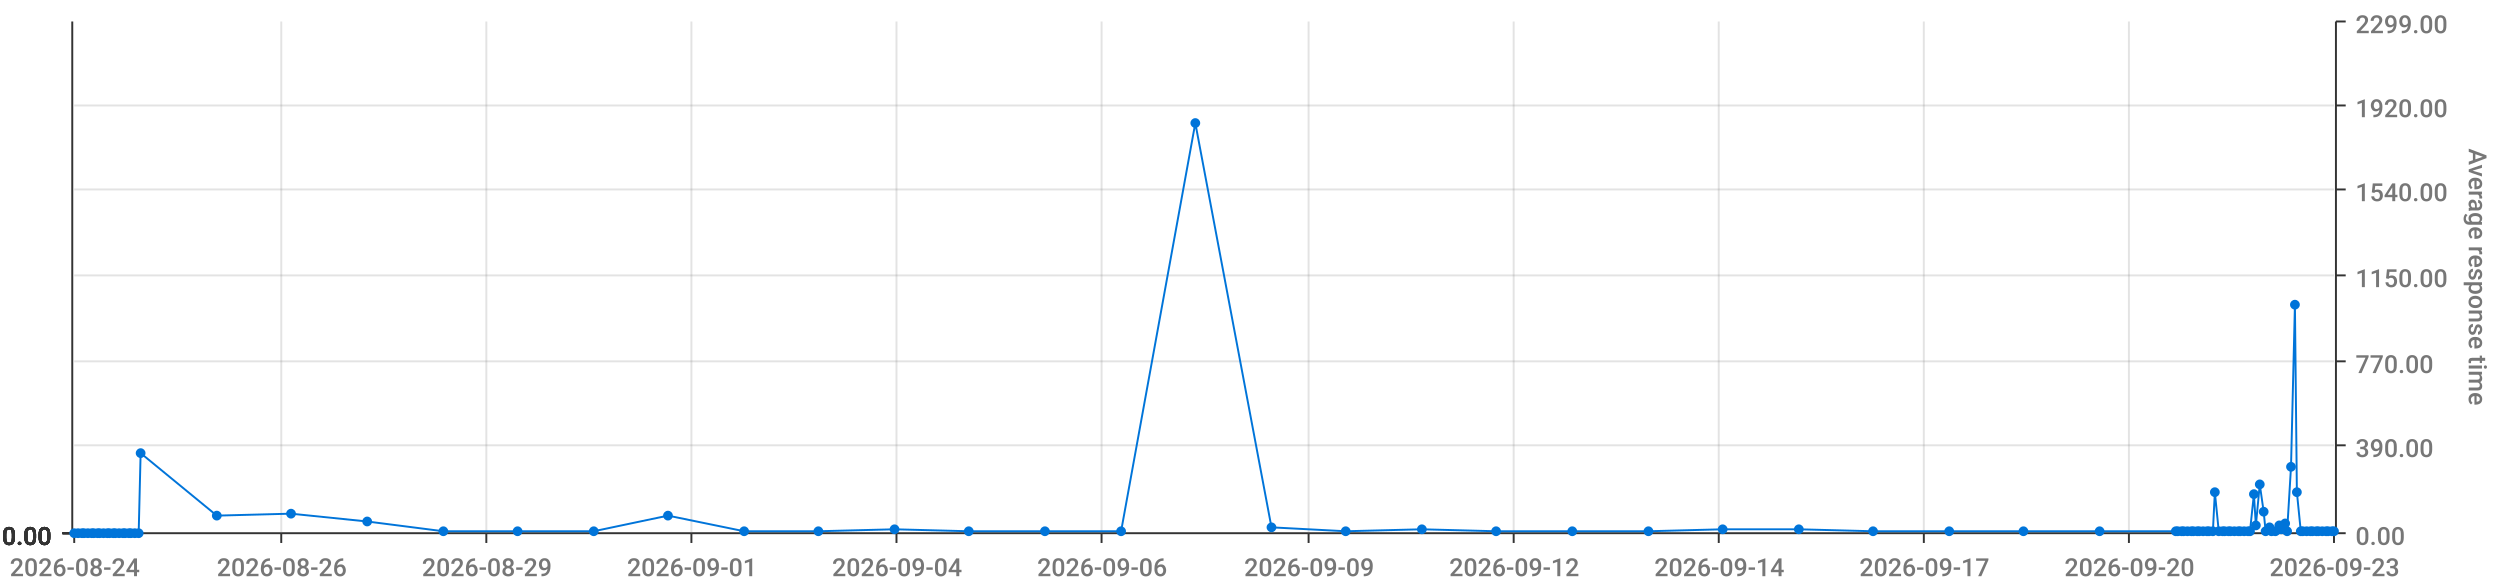
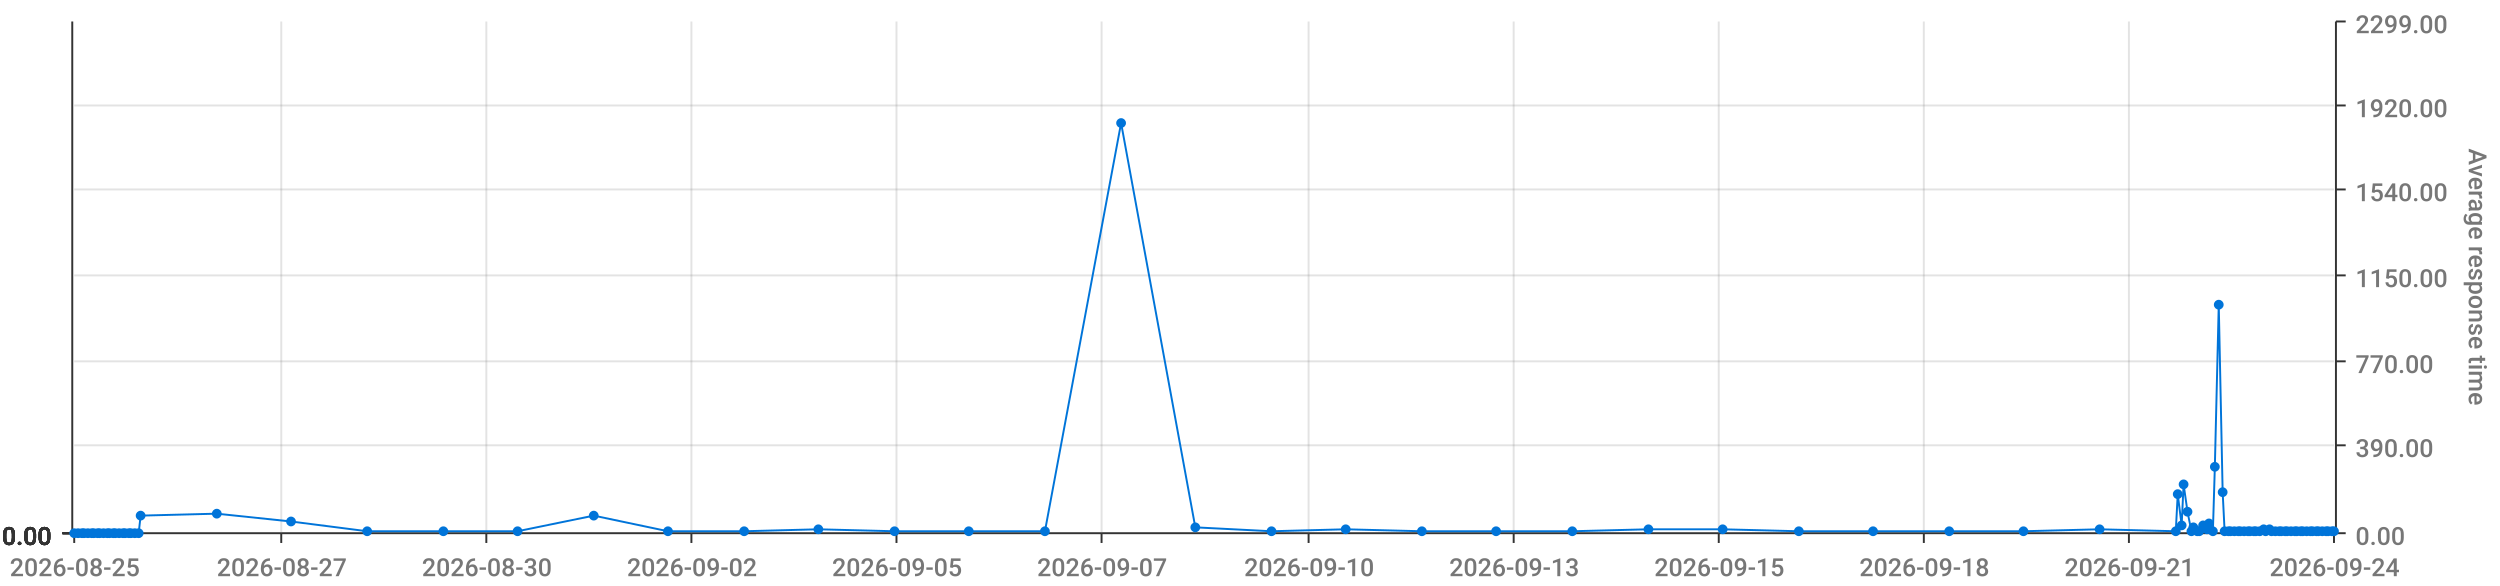
<svg xmlns="http://www.w3.org/2000/svg" viewBox="0 0 1280 300">
  <path d="M 0 0 L 1280 0 L 1280 300 L 0 300 L 0 0" style="stroke-width:0;stroke:rgba(255,255,255,1.0);fill:rgba(255,255,255,0.0)" />
  <path d="M 38 11 L 1195 11 L 1195 273 L 38 273 L 38 11" style="stroke-width:0;stroke:rgba(255,255,255,1.0);fill:rgba(255,255,255,0.0)" />
  <path d="M 38 273 L 1195 273" style="stroke-width:1;stroke:rgba(51,51,51,1.0);fill:rgba(255,255,255,0.0)" />
  <path d="M 38 273 L 38 278" style="stroke-width:1;stroke:rgba(51,51,51,1.0);fill:rgba(255,255,255,0.0)" />
-   <text x="5" y="295" style="stroke-width:0;stroke:none;fill:rgba(119,119,119,1.0);font-size:12.8px;font-family:'Roboto Medium',sans-serif">2026-08-24</text>
+   <text x="5" y="295" style="stroke-width:0;stroke:none;fill:rgba(119,119,119,1.0);font-size:12.8px;font-family:'Roboto Medium',sans-serif">2026-08-25</text>
  <path d="M 144 273 L 144 278" style="stroke-width:1;stroke:rgba(51,51,51,1.0);fill:rgba(255,255,255,0.0)" />
-   <text x="111" y="295" style="stroke-width:0;stroke:none;fill:rgba(119,119,119,1.0);font-size:12.8px;font-family:'Roboto Medium',sans-serif">2026-08-26</text>
+   <text x="111" y="295" style="stroke-width:0;stroke:none;fill:rgba(119,119,119,1.0);font-size:12.8px;font-family:'Roboto Medium',sans-serif">2026-08-27</text>
  <path d="M 249 273 L 249 278" style="stroke-width:1;stroke:rgba(51,51,51,1.0);fill:rgba(255,255,255,0.0)" />
-   <text x="216" y="295" style="stroke-width:0;stroke:none;fill:rgba(119,119,119,1.0);font-size:12.8px;font-family:'Roboto Medium',sans-serif">2026-08-29</text>
+   <text x="216" y="295" style="stroke-width:0;stroke:none;fill:rgba(119,119,119,1.0);font-size:12.8px;font-family:'Roboto Medium',sans-serif">2026-08-30</text>
  <path d="M 354 273 L 354 278" style="stroke-width:1;stroke:rgba(51,51,51,1.0);fill:rgba(255,255,255,0.0)" />
-   <text x="321" y="295" style="stroke-width:0;stroke:none;fill:rgba(119,119,119,1.0);font-size:12.8px;font-family:'Roboto Medium',sans-serif">2026-09-01</text>
+   <text x="321" y="295" style="stroke-width:0;stroke:none;fill:rgba(119,119,119,1.0);font-size:12.8px;font-family:'Roboto Medium',sans-serif">2026-09-02</text>
  <path d="M 459 273 L 459 278" style="stroke-width:1;stroke:rgba(51,51,51,1.0);fill:rgba(255,255,255,0.0)" />
-   <text x="426" y="295" style="stroke-width:0;stroke:none;fill:rgba(119,119,119,1.0);font-size:12.8px;font-family:'Roboto Medium',sans-serif">2026-09-04</text>
+   <text x="426" y="295" style="stroke-width:0;stroke:none;fill:rgba(119,119,119,1.0);font-size:12.8px;font-family:'Roboto Medium',sans-serif">2026-09-05</text>
  <path d="M 564 273 L 564 278" style="stroke-width:1;stroke:rgba(51,51,51,1.0);fill:rgba(255,255,255,0.0)" />
-   <text x="531" y="295" style="stroke-width:0;stroke:none;fill:rgba(119,119,119,1.0);font-size:12.8px;font-family:'Roboto Medium',sans-serif">2026-09-06</text>
+   <text x="531" y="295" style="stroke-width:0;stroke:none;fill:rgba(119,119,119,1.0);font-size:12.8px;font-family:'Roboto Medium',sans-serif">2026-09-07</text>
  <path d="M 670 273 L 670 278" style="stroke-width:1;stroke:rgba(51,51,51,1.0);fill:rgba(255,255,255,0.0)" />
-   <text x="637" y="295" style="stroke-width:0;stroke:none;fill:rgba(119,119,119,1.0);font-size:12.8px;font-family:'Roboto Medium',sans-serif">2026-09-09</text>
+   <text x="637" y="295" style="stroke-width:0;stroke:none;fill:rgba(119,119,119,1.0);font-size:12.8px;font-family:'Roboto Medium',sans-serif">2026-09-10</text>
  <path d="M 775 273 L 775 278" style="stroke-width:1;stroke:rgba(51,51,51,1.0);fill:rgba(255,255,255,0.0)" />
-   <text x="742" y="295" style="stroke-width:0;stroke:none;fill:rgba(119,119,119,1.0);font-size:12.8px;font-family:'Roboto Medium',sans-serif">2026-09-12</text>
+   <text x="742" y="295" style="stroke-width:0;stroke:none;fill:rgba(119,119,119,1.0);font-size:12.8px;font-family:'Roboto Medium',sans-serif">2026-09-13</text>
  <path d="M 880 273 L 880 278" style="stroke-width:1;stroke:rgba(51,51,51,1.0);fill:rgba(255,255,255,0.0)" />
-   <text x="847" y="295" style="stroke-width:0;stroke:none;fill:rgba(119,119,119,1.0);font-size:12.8px;font-family:'Roboto Medium',sans-serif">2026-09-14</text>
+   <text x="847" y="295" style="stroke-width:0;stroke:none;fill:rgba(119,119,119,1.0);font-size:12.8px;font-family:'Roboto Medium',sans-serif">2026-09-15</text>
  <path d="M 985 273 L 985 278" style="stroke-width:1;stroke:rgba(51,51,51,1.0);fill:rgba(255,255,255,0.0)" />
-   <text x="952" y="295" style="stroke-width:0;stroke:none;fill:rgba(119,119,119,1.0);font-size:12.8px;font-family:'Roboto Medium',sans-serif">2026-09-17</text>
+   <text x="952" y="295" style="stroke-width:0;stroke:none;fill:rgba(119,119,119,1.0);font-size:12.8px;font-family:'Roboto Medium',sans-serif">2026-09-18</text>
  <path d="M 1090 273 L 1090 278" style="stroke-width:1;stroke:rgba(51,51,51,1.0);fill:rgba(255,255,255,0.0)" />
-   <text x="1057" y="295" style="stroke-width:0;stroke:none;fill:rgba(119,119,119,1.0);font-size:12.8px;font-family:'Roboto Medium',sans-serif">2026-09-20</text>
+   <text x="1057" y="295" style="stroke-width:0;stroke:none;fill:rgba(119,119,119,1.0);font-size:12.8px;font-family:'Roboto Medium',sans-serif">2026-09-21</text>
  <path d="M 1195 273 L 1195 278" style="stroke-width:1;stroke:rgba(51,51,51,1.0);fill:rgba(255,255,255,0.0)" />
-   <text x="1162" y="295" style="stroke-width:0;stroke:none;fill:rgba(119,119,119,1.0);font-size:12.8px;font-family:'Roboto Medium',sans-serif">2026-09-23</text>
+   <text x="1162" y="295" style="stroke-width:0;stroke:none;fill:rgba(119,119,119,1.0);font-size:12.8px;font-family:'Roboto Medium',sans-serif">2026-09-24</text>
  <path d="M 144 273 L 144 11" style="stroke-width:1;stroke:rgba(119,119,119,0.2);fill:none" />
  <path d="M 249 273 L 249 11" style="stroke-width:1;stroke:rgba(119,119,119,0.2);fill:none" />
  <path d="M 354 273 L 354 11" style="stroke-width:1;stroke:rgba(119,119,119,0.2);fill:none" />
  <path d="M 459 273 L 459 11" style="stroke-width:1;stroke:rgba(119,119,119,0.2);fill:none" />
  <path d="M 564 273 L 564 11" style="stroke-width:1;stroke:rgba(119,119,119,0.2);fill:none" />
  <path d="M 670 273 L 670 11" style="stroke-width:1;stroke:rgba(119,119,119,0.2);fill:none" />
  <path d="M 775 273 L 775 11" style="stroke-width:1;stroke:rgba(119,119,119,0.2);fill:none" />
  <path d="M 880 273 L 880 11" style="stroke-width:1;stroke:rgba(119,119,119,0.2);fill:none" />
  <path d="M 985 273 L 985 11" style="stroke-width:1;stroke:rgba(119,119,119,0.2);fill:none" />
  <path d="M 1090 273 L 1090 11" style="stroke-width:1;stroke:rgba(119,119,119,0.2);fill:none" />
  <path d="M 1196 273 L 1196 11" style="stroke-width:1;stroke:rgba(51,51,51,1.0);fill:rgba(255,255,255,0.0)" />
  <path d="M 1196 273 L 1201 273" style="stroke-width:1;stroke:rgba(51,51,51,1.0);fill:rgba(255,255,255,0.0)" />
  <text x="1206" y="279" style="stroke-width:0;stroke:none;fill:rgba(119,119,119,1.0);font-size:12.8px;font-family:'Roboto Medium',sans-serif">0.00</text>
  <path d="M 1196 228 L 1201 228" style="stroke-width:1;stroke:rgba(51,51,51,1.0);fill:rgba(255,255,255,0.0)" />
  <text x="1206" y="234" style="stroke-width:0;stroke:none;fill:rgba(119,119,119,1.0);font-size:12.8px;font-family:'Roboto Medium',sans-serif">390.00</text>
  <path d="M 1196 185 L 1201 185" style="stroke-width:1;stroke:rgba(51,51,51,1.0);fill:rgba(255,255,255,0.0)" />
  <text x="1206" y="191" style="stroke-width:0;stroke:none;fill:rgba(119,119,119,1.0);font-size:12.8px;font-family:'Roboto Medium',sans-serif">770.00</text>
  <path d="M 1196 141 L 1201 141" style="stroke-width:1;stroke:rgba(51,51,51,1.0);fill:rgba(255,255,255,0.0)" />
  <text x="1206" y="147" style="stroke-width:0;stroke:none;fill:rgba(119,119,119,1.0);font-size:12.8px;font-family:'Roboto Medium',sans-serif">1150.00</text>
  <path d="M 1196 97 L 1201 97" style="stroke-width:1;stroke:rgba(51,51,51,1.0);fill:rgba(255,255,255,0.0)" />
  <text x="1206" y="103" style="stroke-width:0;stroke:none;fill:rgba(119,119,119,1.0);font-size:12.8px;font-family:'Roboto Medium',sans-serif">1540.00</text>
  <path d="M 1196 54 L 1201 54" style="stroke-width:1;stroke:rgba(51,51,51,1.0);fill:rgba(255,255,255,0.0)" />
  <text x="1206" y="60" style="stroke-width:0;stroke:none;fill:rgba(119,119,119,1.0);font-size:12.8px;font-family:'Roboto Medium',sans-serif">1920.00</text>
  <path d="M 1196 11 L 1201 11" style="stroke-width:1;stroke:rgba(51,51,51,1.0);fill:rgba(255,255,255,0.0)" />
  <text x="1206" y="17" style="stroke-width:0;stroke:none;fill:rgba(119,119,119,1.0);font-size:12.8px;font-family:'Roboto Medium',sans-serif">2299.00</text>
  <text x="1264" y="76" style="stroke-width:0;stroke:none;fill:rgba(119,119,119,1.0);font-size:12.8px;font-family:'Roboto Medium',sans-serif" transform="rotate(90.00,1264,76)">Average response time</text>
  <path d="M 38 273 L 1195 273" style="stroke-width:0;stroke:rgba(255,255,255,0.0);fill:none" />
  <path d="M 38 228 L 1195 228" style="stroke-width:1;stroke:rgba(119,119,119,0.2);fill:none" />
  <path d="M 38 185 L 1195 185" style="stroke-width:1;stroke:rgba(119,119,119,0.2);fill:none" />
  <path d="M 38 141 L 1195 141" style="stroke-width:1;stroke:rgba(119,119,119,0.2);fill:none" />
  <path d="M 38 97 L 1195 97" style="stroke-width:1;stroke:rgba(119,119,119,0.2);fill:none" />
  <path d="M 38 54 L 1195 54" style="stroke-width:1;stroke:rgba(119,119,119,0.2);fill:none" />
  <path d="M 37 273 L 37 11" style="stroke-width:1;stroke:rgba(51,51,51,1.0);fill:rgba(255,255,255,0.0)" />
  <path d="M 37 273 L 32 273" style="stroke-width:1;stroke:rgba(51,51,51,1.0);fill:rgba(255,255,255,0.0)" />
  <text x="1" y="279" style="stroke-width:0;stroke:none;fill:rgba(51,51,51,1.0);font-size:12.8px;font-family:'Roboto Medium',sans-serif">0.00</text>
  <path d="M 37 273 L 32 273" style="stroke-width:1;stroke:rgba(51,51,51,1.0);fill:rgba(255,255,255,0.0)" />
  <text x="1" y="279" style="stroke-width:0;stroke:none;fill:rgba(51,51,51,1.0);font-size:12.8px;font-family:'Roboto Medium',sans-serif">0.00</text>
  <path d="M 37 273 L 32 273" style="stroke-width:1;stroke:rgba(51,51,51,1.0);fill:rgba(255,255,255,0.0)" />
  <text x="1" y="279" style="stroke-width:0;stroke:none;fill:rgba(51,51,51,1.0);font-size:12.8px;font-family:'Roboto Medium',sans-serif">0.00</text>
  <path d="M 37 273 L 32 273" style="stroke-width:1;stroke:rgba(51,51,51,1.0);fill:rgba(255,255,255,0.0)" />
  <text x="1" y="279" style="stroke-width:0;stroke:none;fill:rgba(51,51,51,1.0);font-size:12.8px;font-family:'Roboto Medium',sans-serif">0.00</text>
  <path d="M 37 273 L 32 273" style="stroke-width:1;stroke:rgba(51,51,51,1.0);fill:rgba(255,255,255,0.0)" />
  <text x="1" y="279" style="stroke-width:0;stroke:none;fill:rgba(51,51,51,1.0);font-size:12.8px;font-family:'Roboto Medium',sans-serif">0.00</text>
  <path d="M 37 273 L 32 273" style="stroke-width:1;stroke:rgba(51,51,51,1.0);fill:rgba(255,255,255,0.0)" />
  <text x="1" y="279" style="stroke-width:0;stroke:none;fill:rgba(51,51,51,1.0);font-size:12.8px;font-family:'Roboto Medium',sans-serif">0.00</text>
  <path d="M 37 273 L 32 273" style="stroke-width:1;stroke:rgba(51,51,51,1.0);fill:rgba(255,255,255,0.0)" />
  <text x="1" y="279" style="stroke-width:0;stroke:none;fill:rgba(51,51,51,1.0);font-size:12.8px;font-family:'Roboto Medium',sans-serif">0.00</text>
  <path d="M 38 273 L 1195 273" style="stroke-width:0;stroke:rgba(255,255,255,0.0);fill:none" />
  <path d="M 38 273 L 1195 273" style="stroke-width:0;stroke:rgba(255,255,255,0.0);fill:none" />
  <path d="M 38 273 L 1195 273" style="stroke-width:0;stroke:rgba(255,255,255,0.0);fill:none" />
  <path d="M 38 273 L 1195 273" style="stroke-width:0;stroke:rgba(255,255,255,0.0);fill:none" />
  <path d="M 38 273 L 1195 273" style="stroke-width:0;stroke:rgba(255,255,255,0.0);fill:none" />
  <path d="M 38 273 L 1195 273" style="stroke-width:0;stroke:rgba(255,255,255,0.0);fill:none" />
-   <path d="M 38 273 L 40 273 L 42 273 L 43 273 L 45 273 L 47 273 L 48 273 L 50 273 L 51 273 L 53 273 L 55 273 L 56 273 L 58 273 L 59 273 L 61 273 L 63 273 L 64 273 L 66 273 L 67 273 L 69 273 L 71 273 L 72 232 L 111 264 L 149 263 L 188 267 L 227 272 L 265 272 L 304 272 L 342 264 L 381 272 L 419 272 L 458 271 L 496 272 L 535 272 L 574 272 L 612 63 L 651 270 L 689 272 L 728 271 L 766 272 L 805 272 L 844 272 L 882 271 L 921 271 L 959 272 L 998 272 L 1036 272 L 1075 272 L 1114 272 L 1115 272 L 1117 272 L 1118 272 L 1120 272 L 1122 272 L 1123 272 L 1125 272 L 1126 272 L 1128 272 L 1130 272 L 1131 272 L 1133 272 L 1134 252 L 1136 272 L 1138 272 L 1139 272 L 1141 272 L 1142 272 L 1144 272 L 1146 272 L 1147 272 L 1149 272 L 1151 272 L 1152 272 L 1154 253 L 1155 269 L 1157 248 L 1159 262 L 1160 272 L 1162 270 L 1163 272 L 1165 272 L 1167 269 L 1168 271 L 1170 268 L 1171 272 L 1173 239 L 1175 156 L 1176 252 L 1178 272 L 1179 272 L 1181 272 L 1183 272 L 1184 272 L 1186 272 L 1187 272 L 1189 272 L 1191 272 L 1192 272 L 1194 272 L 1195 272" style="stroke-width:1;stroke:rgba(0,116,217,1.0);fill:rgba(255,255,255,0.0)" />
+   <path d="M 38 273 L 40 273 L 42 273 L 43 273 L 45 273 L 47 273 L 48 273 L 50 273 L 51 273 L 53 273 L 55 273 L 56 273 L 58 273 L 59 273 L 61 273 L 63 273 L 64 273 L 66 273 L 67 273 L 69 273 L 71 273 L 72 264 L 111 263 L 149 267 L 188 272 L 227 272 L 265 272 L 304 264 L 342 272 L 381 272 L 419 271 L 458 272 L 496 272 L 535 272 L 574 63 L 612 270 L 651 272 L 689 271 L 728 272 L 766 272 L 805 272 L 844 271 L 882 271 L 921 272 L 959 272 L 998 272 L 1036 272 L 1075 271 L 1114 272 L 1115 253 L 1117 269 L 1118 248 L 1120 262 L 1122 272 L 1123 270 L 1125 272 L 1126 272 L 1128 269 L 1130 271 L 1131 268 L 1133 272 L 1134 239 L 1136 156 L 1138 252 L 1139 272 L 1141 272 L 1142 272 L 1144 272 L 1146 272 L 1147 272 L 1149 272 L 1151 272 L 1152 272 L 1154 272 L 1155 272 L 1157 272 L 1159 271 L 1160 272 L 1162 271 L 1163 272 L 1165 272 L 1167 272 L 1168 272 L 1170 272 L 1171 272 L 1173 272 L 1175 272 L 1176 272 L 1178 272 L 1179 272 L 1181 272 L 1183 272 L 1184 272 L 1186 272 L 1187 272 L 1189 272 L 1191 272 L 1192 272 L 1194 272 L 1195 272" style="stroke-width:1;stroke:rgba(0,116,217,1.0);fill:rgba(255,255,255,0.0)" />
  <circle cx="38" cy="273" r="2" style="stroke-width:1;stroke:rgba(0,116,217,1.0);fill:rgba(0,116,217,1.0)" />
  <path d="" style="stroke-width:1;stroke:rgba(0,116,217,1.0);fill:rgba(0,116,217,1.0)" />
  <circle cx="40" cy="273" r="2" style="stroke-width:1;stroke:rgba(0,116,217,1.0);fill:rgba(0,116,217,1.0)" />
  <path d="" style="stroke-width:1;stroke:rgba(0,116,217,1.0);fill:rgba(0,116,217,1.0)" />
  <circle cx="42" cy="273" r="2" style="stroke-width:1;stroke:rgba(0,116,217,1.0);fill:rgba(0,116,217,1.0)" />
  <path d="" style="stroke-width:1;stroke:rgba(0,116,217,1.0);fill:rgba(0,116,217,1.0)" />
  <circle cx="43" cy="273" r="2" style="stroke-width:1;stroke:rgba(0,116,217,1.0);fill:rgba(0,116,217,1.0)" />
  <path d="" style="stroke-width:1;stroke:rgba(0,116,217,1.0);fill:rgba(0,116,217,1.0)" />
  <circle cx="45" cy="273" r="2" style="stroke-width:1;stroke:rgba(0,116,217,1.0);fill:rgba(0,116,217,1.0)" />
  <path d="" style="stroke-width:1;stroke:rgba(0,116,217,1.0);fill:rgba(0,116,217,1.0)" />
  <circle cx="47" cy="273" r="2" style="stroke-width:1;stroke:rgba(0,116,217,1.0);fill:rgba(0,116,217,1.0)" />
  <path d="" style="stroke-width:1;stroke:rgba(0,116,217,1.0);fill:rgba(0,116,217,1.0)" />
  <circle cx="48" cy="273" r="2" style="stroke-width:1;stroke:rgba(0,116,217,1.0);fill:rgba(0,116,217,1.0)" />
  <path d="" style="stroke-width:1;stroke:rgba(0,116,217,1.0);fill:rgba(0,116,217,1.0)" />
  <circle cx="50" cy="273" r="2" style="stroke-width:1;stroke:rgba(0,116,217,1.0);fill:rgba(0,116,217,1.0)" />
  <path d="" style="stroke-width:1;stroke:rgba(0,116,217,1.0);fill:rgba(0,116,217,1.0)" />
  <circle cx="51" cy="273" r="2" style="stroke-width:1;stroke:rgba(0,116,217,1.0);fill:rgba(0,116,217,1.0)" />
  <path d="" style="stroke-width:1;stroke:rgba(0,116,217,1.0);fill:rgba(0,116,217,1.0)" />
  <circle cx="53" cy="273" r="2" style="stroke-width:1;stroke:rgba(0,116,217,1.0);fill:rgba(0,116,217,1.0)" />
  <path d="" style="stroke-width:1;stroke:rgba(0,116,217,1.0);fill:rgba(0,116,217,1.0)" />
  <circle cx="55" cy="273" r="2" style="stroke-width:1;stroke:rgba(0,116,217,1.0);fill:rgba(0,116,217,1.0)" />
  <path d="" style="stroke-width:1;stroke:rgba(0,116,217,1.0);fill:rgba(0,116,217,1.0)" />
  <circle cx="56" cy="273" r="2" style="stroke-width:1;stroke:rgba(0,116,217,1.0);fill:rgba(0,116,217,1.0)" />
  <path d="" style="stroke-width:1;stroke:rgba(0,116,217,1.0);fill:rgba(0,116,217,1.0)" />
  <circle cx="58" cy="273" r="2" style="stroke-width:1;stroke:rgba(0,116,217,1.0);fill:rgba(0,116,217,1.0)" />
  <path d="" style="stroke-width:1;stroke:rgba(0,116,217,1.0);fill:rgba(0,116,217,1.0)" />
  <circle cx="59" cy="273" r="2" style="stroke-width:1;stroke:rgba(0,116,217,1.0);fill:rgba(0,116,217,1.0)" />
  <path d="" style="stroke-width:1;stroke:rgba(0,116,217,1.0);fill:rgba(0,116,217,1.0)" />
  <circle cx="61" cy="273" r="2" style="stroke-width:1;stroke:rgba(0,116,217,1.0);fill:rgba(0,116,217,1.0)" />
  <path d="" style="stroke-width:1;stroke:rgba(0,116,217,1.0);fill:rgba(0,116,217,1.0)" />
  <circle cx="63" cy="273" r="2" style="stroke-width:1;stroke:rgba(0,116,217,1.0);fill:rgba(0,116,217,1.0)" />
  <path d="" style="stroke-width:1;stroke:rgba(0,116,217,1.0);fill:rgba(0,116,217,1.0)" />
  <circle cx="64" cy="273" r="2" style="stroke-width:1;stroke:rgba(0,116,217,1.0);fill:rgba(0,116,217,1.0)" />
  <path d="" style="stroke-width:1;stroke:rgba(0,116,217,1.0);fill:rgba(0,116,217,1.0)" />
  <circle cx="66" cy="273" r="2" style="stroke-width:1;stroke:rgba(0,116,217,1.0);fill:rgba(0,116,217,1.0)" />
  <path d="" style="stroke-width:1;stroke:rgba(0,116,217,1.0);fill:rgba(0,116,217,1.0)" />
  <circle cx="67" cy="273" r="2" style="stroke-width:1;stroke:rgba(0,116,217,1.0);fill:rgba(0,116,217,1.0)" />
  <path d="" style="stroke-width:1;stroke:rgba(0,116,217,1.0);fill:rgba(0,116,217,1.0)" />
  <circle cx="69" cy="273" r="2" style="stroke-width:1;stroke:rgba(0,116,217,1.0);fill:rgba(0,116,217,1.0)" />
  <path d="" style="stroke-width:1;stroke:rgba(0,116,217,1.0);fill:rgba(0,116,217,1.0)" />
  <circle cx="71" cy="273" r="2" style="stroke-width:1;stroke:rgba(0,116,217,1.0);fill:rgba(0,116,217,1.0)" />
  <path d="" style="stroke-width:1;stroke:rgba(0,116,217,1.0);fill:rgba(0,116,217,1.0)" />
-   <circle cx="72" cy="232" r="2" style="stroke-width:1;stroke:rgba(0,116,217,1.0);fill:rgba(0,116,217,1.0)" />
-   <path d="" style="stroke-width:1;stroke:rgba(0,116,217,1.0);fill:rgba(0,116,217,1.0)" />
-   <circle cx="111" cy="264" r="2" style="stroke-width:1;stroke:rgba(0,116,217,1.0);fill:rgba(0,116,217,1.0)" />
-   <path d="" style="stroke-width:1;stroke:rgba(0,116,217,1.0);fill:rgba(0,116,217,1.0)" />
-   <circle cx="149" cy="263" r="2" style="stroke-width:1;stroke:rgba(0,116,217,1.0);fill:rgba(0,116,217,1.0)" />
-   <path d="" style="stroke-width:1;stroke:rgba(0,116,217,1.0);fill:rgba(0,116,217,1.0)" />
-   <circle cx="188" cy="267" r="2" style="stroke-width:1;stroke:rgba(0,116,217,1.0);fill:rgba(0,116,217,1.0)" />
+   <circle cx="72" cy="264" r="2" style="stroke-width:1;stroke:rgba(0,116,217,1.0);fill:rgba(0,116,217,1.0)" />
+   <path d="" style="stroke-width:1;stroke:rgba(0,116,217,1.0);fill:rgba(0,116,217,1.0)" />
+   <circle cx="111" cy="263" r="2" style="stroke-width:1;stroke:rgba(0,116,217,1.0);fill:rgba(0,116,217,1.0)" />
+   <path d="" style="stroke-width:1;stroke:rgba(0,116,217,1.0);fill:rgba(0,116,217,1.0)" />
+   <circle cx="149" cy="267" r="2" style="stroke-width:1;stroke:rgba(0,116,217,1.0);fill:rgba(0,116,217,1.0)" />
+   <path d="" style="stroke-width:1;stroke:rgba(0,116,217,1.0);fill:rgba(0,116,217,1.0)" />
+   <circle cx="188" cy="272" r="2" style="stroke-width:1;stroke:rgba(0,116,217,1.0);fill:rgba(0,116,217,1.0)" />
  <path d="" style="stroke-width:1;stroke:rgba(0,116,217,1.0);fill:rgba(0,116,217,1.0)" />
  <circle cx="227" cy="272" r="2" style="stroke-width:1;stroke:rgba(0,116,217,1.0);fill:rgba(0,116,217,1.0)" />
  <path d="" style="stroke-width:1;stroke:rgba(0,116,217,1.0);fill:rgba(0,116,217,1.0)" />
  <circle cx="265" cy="272" r="2" style="stroke-width:1;stroke:rgba(0,116,217,1.0);fill:rgba(0,116,217,1.0)" />
  <path d="" style="stroke-width:1;stroke:rgba(0,116,217,1.0);fill:rgba(0,116,217,1.0)" />
-   <circle cx="304" cy="272" r="2" style="stroke-width:1;stroke:rgba(0,116,217,1.0);fill:rgba(0,116,217,1.0)" />
-   <path d="" style="stroke-width:1;stroke:rgba(0,116,217,1.0);fill:rgba(0,116,217,1.0)" />
-   <circle cx="342" cy="264" r="2" style="stroke-width:1;stroke:rgba(0,116,217,1.0);fill:rgba(0,116,217,1.0)" />
+   <circle cx="304" cy="264" r="2" style="stroke-width:1;stroke:rgba(0,116,217,1.0);fill:rgba(0,116,217,1.0)" />
+   <path d="" style="stroke-width:1;stroke:rgba(0,116,217,1.0);fill:rgba(0,116,217,1.0)" />
+   <circle cx="342" cy="272" r="2" style="stroke-width:1;stroke:rgba(0,116,217,1.0);fill:rgba(0,116,217,1.0)" />
  <path d="" style="stroke-width:1;stroke:rgba(0,116,217,1.0);fill:rgba(0,116,217,1.0)" />
  <circle cx="381" cy="272" r="2" style="stroke-width:1;stroke:rgba(0,116,217,1.0);fill:rgba(0,116,217,1.0)" />
  <path d="" style="stroke-width:1;stroke:rgba(0,116,217,1.0);fill:rgba(0,116,217,1.0)" />
-   <circle cx="419" cy="272" r="2" style="stroke-width:1;stroke:rgba(0,116,217,1.0);fill:rgba(0,116,217,1.0)" />
-   <path d="" style="stroke-width:1;stroke:rgba(0,116,217,1.0);fill:rgba(0,116,217,1.0)" />
-   <circle cx="458" cy="271" r="2" style="stroke-width:1;stroke:rgba(0,116,217,1.0);fill:rgba(0,116,217,1.0)" />
+   <circle cx="419" cy="271" r="2" style="stroke-width:1;stroke:rgba(0,116,217,1.0);fill:rgba(0,116,217,1.0)" />
+   <path d="" style="stroke-width:1;stroke:rgba(0,116,217,1.0);fill:rgba(0,116,217,1.0)" />
+   <circle cx="458" cy="272" r="2" style="stroke-width:1;stroke:rgba(0,116,217,1.0);fill:rgba(0,116,217,1.0)" />
  <path d="" style="stroke-width:1;stroke:rgba(0,116,217,1.0);fill:rgba(0,116,217,1.0)" />
  <circle cx="496" cy="272" r="2" style="stroke-width:1;stroke:rgba(0,116,217,1.0);fill:rgba(0,116,217,1.0)" />
  <path d="" style="stroke-width:1;stroke:rgba(0,116,217,1.0);fill:rgba(0,116,217,1.0)" />
  <circle cx="535" cy="272" r="2" style="stroke-width:1;stroke:rgba(0,116,217,1.0);fill:rgba(0,116,217,1.0)" />
  <path d="" style="stroke-width:1;stroke:rgba(0,116,217,1.0);fill:rgba(0,116,217,1.0)" />
-   <circle cx="574" cy="272" r="2" style="stroke-width:1;stroke:rgba(0,116,217,1.0);fill:rgba(0,116,217,1.0)" />
-   <path d="" style="stroke-width:1;stroke:rgba(0,116,217,1.0);fill:rgba(0,116,217,1.0)" />
-   <circle cx="612" cy="63" r="2" style="stroke-width:1;stroke:rgba(0,116,217,1.0);fill:rgba(0,116,217,1.0)" />
-   <path d="" style="stroke-width:1;stroke:rgba(0,116,217,1.0);fill:rgba(0,116,217,1.0)" />
-   <circle cx="651" cy="270" r="2" style="stroke-width:1;stroke:rgba(0,116,217,1.0);fill:rgba(0,116,217,1.0)" />
-   <path d="" style="stroke-width:1;stroke:rgba(0,116,217,1.0);fill:rgba(0,116,217,1.0)" />
-   <circle cx="689" cy="272" r="2" style="stroke-width:1;stroke:rgba(0,116,217,1.0);fill:rgba(0,116,217,1.0)" />
-   <path d="" style="stroke-width:1;stroke:rgba(0,116,217,1.0);fill:rgba(0,116,217,1.0)" />
-   <circle cx="728" cy="271" r="2" style="stroke-width:1;stroke:rgba(0,116,217,1.0);fill:rgba(0,116,217,1.0)" />
+   <circle cx="574" cy="63" r="2" style="stroke-width:1;stroke:rgba(0,116,217,1.0);fill:rgba(0,116,217,1.0)" />
+   <path d="" style="stroke-width:1;stroke:rgba(0,116,217,1.0);fill:rgba(0,116,217,1.0)" />
+   <circle cx="612" cy="270" r="2" style="stroke-width:1;stroke:rgba(0,116,217,1.0);fill:rgba(0,116,217,1.0)" />
+   <path d="" style="stroke-width:1;stroke:rgba(0,116,217,1.0);fill:rgba(0,116,217,1.0)" />
+   <circle cx="651" cy="272" r="2" style="stroke-width:1;stroke:rgba(0,116,217,1.0);fill:rgba(0,116,217,1.0)" />
+   <path d="" style="stroke-width:1;stroke:rgba(0,116,217,1.0);fill:rgba(0,116,217,1.0)" />
+   <circle cx="689" cy="271" r="2" style="stroke-width:1;stroke:rgba(0,116,217,1.0);fill:rgba(0,116,217,1.0)" />
+   <path d="" style="stroke-width:1;stroke:rgba(0,116,217,1.0);fill:rgba(0,116,217,1.0)" />
+   <circle cx="728" cy="272" r="2" style="stroke-width:1;stroke:rgba(0,116,217,1.0);fill:rgba(0,116,217,1.0)" />
  <path d="" style="stroke-width:1;stroke:rgba(0,116,217,1.0);fill:rgba(0,116,217,1.0)" />
  <circle cx="766" cy="272" r="2" style="stroke-width:1;stroke:rgba(0,116,217,1.0);fill:rgba(0,116,217,1.0)" />
  <path d="" style="stroke-width:1;stroke:rgba(0,116,217,1.0);fill:rgba(0,116,217,1.0)" />
  <circle cx="805" cy="272" r="2" style="stroke-width:1;stroke:rgba(0,116,217,1.0);fill:rgba(0,116,217,1.0)" />
  <path d="" style="stroke-width:1;stroke:rgba(0,116,217,1.0);fill:rgba(0,116,217,1.0)" />
-   <circle cx="844" cy="272" r="2" style="stroke-width:1;stroke:rgba(0,116,217,1.0);fill:rgba(0,116,217,1.0)" />
+   <circle cx="844" cy="271" r="2" style="stroke-width:1;stroke:rgba(0,116,217,1.0);fill:rgba(0,116,217,1.0)" />
  <path d="" style="stroke-width:1;stroke:rgba(0,116,217,1.0);fill:rgba(0,116,217,1.0)" />
  <circle cx="882" cy="271" r="2" style="stroke-width:1;stroke:rgba(0,116,217,1.0);fill:rgba(0,116,217,1.0)" />
  <path d="" style="stroke-width:1;stroke:rgba(0,116,217,1.0);fill:rgba(0,116,217,1.0)" />
-   <circle cx="921" cy="271" r="2" style="stroke-width:1;stroke:rgba(0,116,217,1.0);fill:rgba(0,116,217,1.0)" />
+   <circle cx="921" cy="272" r="2" style="stroke-width:1;stroke:rgba(0,116,217,1.0);fill:rgba(0,116,217,1.0)" />
  <path d="" style="stroke-width:1;stroke:rgba(0,116,217,1.0);fill:rgba(0,116,217,1.0)" />
  <circle cx="959" cy="272" r="2" style="stroke-width:1;stroke:rgba(0,116,217,1.0);fill:rgba(0,116,217,1.0)" />
  <path d="" style="stroke-width:1;stroke:rgba(0,116,217,1.0);fill:rgba(0,116,217,1.0)" />
  <circle cx="998" cy="272" r="2" style="stroke-width:1;stroke:rgba(0,116,217,1.0);fill:rgba(0,116,217,1.0)" />
  <path d="" style="stroke-width:1;stroke:rgba(0,116,217,1.0);fill:rgba(0,116,217,1.0)" />
  <circle cx="1036" cy="272" r="2" style="stroke-width:1;stroke:rgba(0,116,217,1.0);fill:rgba(0,116,217,1.0)" />
  <path d="" style="stroke-width:1;stroke:rgba(0,116,217,1.0);fill:rgba(0,116,217,1.0)" />
-   <circle cx="1075" cy="272" r="2" style="stroke-width:1;stroke:rgba(0,116,217,1.0);fill:rgba(0,116,217,1.0)" />
+   <circle cx="1075" cy="271" r="2" style="stroke-width:1;stroke:rgba(0,116,217,1.0);fill:rgba(0,116,217,1.0)" />
  <path d="" style="stroke-width:1;stroke:rgba(0,116,217,1.0);fill:rgba(0,116,217,1.0)" />
  <circle cx="1114" cy="272" r="2" style="stroke-width:1;stroke:rgba(0,116,217,1.0);fill:rgba(0,116,217,1.0)" />
  <path d="" style="stroke-width:1;stroke:rgba(0,116,217,1.0);fill:rgba(0,116,217,1.0)" />
-   <circle cx="1115" cy="272" r="2" style="stroke-width:1;stroke:rgba(0,116,217,1.0);fill:rgba(0,116,217,1.0)" />
-   <path d="" style="stroke-width:1;stroke:rgba(0,116,217,1.0);fill:rgba(0,116,217,1.0)" />
-   <circle cx="1117" cy="272" r="2" style="stroke-width:1;stroke:rgba(0,116,217,1.0);fill:rgba(0,116,217,1.0)" />
-   <path d="" style="stroke-width:1;stroke:rgba(0,116,217,1.0);fill:rgba(0,116,217,1.0)" />
-   <circle cx="1118" cy="272" r="2" style="stroke-width:1;stroke:rgba(0,116,217,1.0);fill:rgba(0,116,217,1.0)" />
-   <path d="" style="stroke-width:1;stroke:rgba(0,116,217,1.0);fill:rgba(0,116,217,1.0)" />
-   <circle cx="1120" cy="272" r="2" style="stroke-width:1;stroke:rgba(0,116,217,1.0);fill:rgba(0,116,217,1.0)" />
+   <circle cx="1115" cy="253" r="2" style="stroke-width:1;stroke:rgba(0,116,217,1.0);fill:rgba(0,116,217,1.0)" />
+   <path d="" style="stroke-width:1;stroke:rgba(0,116,217,1.0);fill:rgba(0,116,217,1.0)" />
+   <circle cx="1117" cy="269" r="2" style="stroke-width:1;stroke:rgba(0,116,217,1.0);fill:rgba(0,116,217,1.0)" />
+   <path d="" style="stroke-width:1;stroke:rgba(0,116,217,1.0);fill:rgba(0,116,217,1.0)" />
+   <circle cx="1118" cy="248" r="2" style="stroke-width:1;stroke:rgba(0,116,217,1.0);fill:rgba(0,116,217,1.0)" />
+   <path d="" style="stroke-width:1;stroke:rgba(0,116,217,1.0);fill:rgba(0,116,217,1.0)" />
+   <circle cx="1120" cy="262" r="2" style="stroke-width:1;stroke:rgba(0,116,217,1.0);fill:rgba(0,116,217,1.0)" />
  <path d="" style="stroke-width:1;stroke:rgba(0,116,217,1.0);fill:rgba(0,116,217,1.0)" />
  <circle cx="1122" cy="272" r="2" style="stroke-width:1;stroke:rgba(0,116,217,1.0);fill:rgba(0,116,217,1.0)" />
  <path d="" style="stroke-width:1;stroke:rgba(0,116,217,1.0);fill:rgba(0,116,217,1.0)" />
-   <circle cx="1123" cy="272" r="2" style="stroke-width:1;stroke:rgba(0,116,217,1.0);fill:rgba(0,116,217,1.0)" />
+   <circle cx="1123" cy="270" r="2" style="stroke-width:1;stroke:rgba(0,116,217,1.0);fill:rgba(0,116,217,1.0)" />
  <path d="" style="stroke-width:1;stroke:rgba(0,116,217,1.0);fill:rgba(0,116,217,1.0)" />
  <circle cx="1125" cy="272" r="2" style="stroke-width:1;stroke:rgba(0,116,217,1.0);fill:rgba(0,116,217,1.0)" />
  <path d="" style="stroke-width:1;stroke:rgba(0,116,217,1.0);fill:rgba(0,116,217,1.0)" />
  <circle cx="1126" cy="272" r="2" style="stroke-width:1;stroke:rgba(0,116,217,1.0);fill:rgba(0,116,217,1.0)" />
  <path d="" style="stroke-width:1;stroke:rgba(0,116,217,1.0);fill:rgba(0,116,217,1.0)" />
-   <circle cx="1128" cy="272" r="2" style="stroke-width:1;stroke:rgba(0,116,217,1.0);fill:rgba(0,116,217,1.0)" />
-   <path d="" style="stroke-width:1;stroke:rgba(0,116,217,1.0);fill:rgba(0,116,217,1.0)" />
-   <circle cx="1130" cy="272" r="2" style="stroke-width:1;stroke:rgba(0,116,217,1.0);fill:rgba(0,116,217,1.0)" />
-   <path d="" style="stroke-width:1;stroke:rgba(0,116,217,1.0);fill:rgba(0,116,217,1.0)" />
-   <circle cx="1131" cy="272" r="2" style="stroke-width:1;stroke:rgba(0,116,217,1.0);fill:rgba(0,116,217,1.0)" />
+   <circle cx="1128" cy="269" r="2" style="stroke-width:1;stroke:rgba(0,116,217,1.0);fill:rgba(0,116,217,1.0)" />
+   <path d="" style="stroke-width:1;stroke:rgba(0,116,217,1.0);fill:rgba(0,116,217,1.0)" />
+   <circle cx="1130" cy="271" r="2" style="stroke-width:1;stroke:rgba(0,116,217,1.0);fill:rgba(0,116,217,1.0)" />
+   <path d="" style="stroke-width:1;stroke:rgba(0,116,217,1.0);fill:rgba(0,116,217,1.0)" />
+   <circle cx="1131" cy="268" r="2" style="stroke-width:1;stroke:rgba(0,116,217,1.0);fill:rgba(0,116,217,1.0)" />
  <path d="" style="stroke-width:1;stroke:rgba(0,116,217,1.0);fill:rgba(0,116,217,1.0)" />
  <circle cx="1133" cy="272" r="2" style="stroke-width:1;stroke:rgba(0,116,217,1.0);fill:rgba(0,116,217,1.0)" />
  <path d="" style="stroke-width:1;stroke:rgba(0,116,217,1.0);fill:rgba(0,116,217,1.0)" />
-   <circle cx="1134" cy="252" r="2" style="stroke-width:1;stroke:rgba(0,116,217,1.0);fill:rgba(0,116,217,1.0)" />
-   <path d="" style="stroke-width:1;stroke:rgba(0,116,217,1.0);fill:rgba(0,116,217,1.0)" />
-   <circle cx="1136" cy="272" r="2" style="stroke-width:1;stroke:rgba(0,116,217,1.0);fill:rgba(0,116,217,1.0)" />
-   <path d="" style="stroke-width:1;stroke:rgba(0,116,217,1.0);fill:rgba(0,116,217,1.0)" />
-   <circle cx="1138" cy="272" r="2" style="stroke-width:1;stroke:rgba(0,116,217,1.0);fill:rgba(0,116,217,1.0)" />
+   <circle cx="1134" cy="239" r="2" style="stroke-width:1;stroke:rgba(0,116,217,1.0);fill:rgba(0,116,217,1.0)" />
+   <path d="" style="stroke-width:1;stroke:rgba(0,116,217,1.0);fill:rgba(0,116,217,1.0)" />
+   <circle cx="1136" cy="156" r="2" style="stroke-width:1;stroke:rgba(0,116,217,1.0);fill:rgba(0,116,217,1.0)" />
+   <path d="" style="stroke-width:1;stroke:rgba(0,116,217,1.0);fill:rgba(0,116,217,1.0)" />
+   <circle cx="1138" cy="252" r="2" style="stroke-width:1;stroke:rgba(0,116,217,1.0);fill:rgba(0,116,217,1.0)" />
  <path d="" style="stroke-width:1;stroke:rgba(0,116,217,1.0);fill:rgba(0,116,217,1.0)" />
  <circle cx="1139" cy="272" r="2" style="stroke-width:1;stroke:rgba(0,116,217,1.0);fill:rgba(0,116,217,1.0)" />
  <path d="" style="stroke-width:1;stroke:rgba(0,116,217,1.0);fill:rgba(0,116,217,1.0)" />
  <circle cx="1141" cy="272" r="2" style="stroke-width:1;stroke:rgba(0,116,217,1.0);fill:rgba(0,116,217,1.0)" />
  <path d="" style="stroke-width:1;stroke:rgba(0,116,217,1.0);fill:rgba(0,116,217,1.0)" />
  <circle cx="1142" cy="272" r="2" style="stroke-width:1;stroke:rgba(0,116,217,1.0);fill:rgba(0,116,217,1.0)" />
  <path d="" style="stroke-width:1;stroke:rgba(0,116,217,1.0);fill:rgba(0,116,217,1.0)" />
  <circle cx="1144" cy="272" r="2" style="stroke-width:1;stroke:rgba(0,116,217,1.0);fill:rgba(0,116,217,1.0)" />
  <path d="" style="stroke-width:1;stroke:rgba(0,116,217,1.0);fill:rgba(0,116,217,1.0)" />
  <circle cx="1146" cy="272" r="2" style="stroke-width:1;stroke:rgba(0,116,217,1.0);fill:rgba(0,116,217,1.0)" />
  <path d="" style="stroke-width:1;stroke:rgba(0,116,217,1.0);fill:rgba(0,116,217,1.0)" />
  <circle cx="1147" cy="272" r="2" style="stroke-width:1;stroke:rgba(0,116,217,1.0);fill:rgba(0,116,217,1.0)" />
  <path d="" style="stroke-width:1;stroke:rgba(0,116,217,1.0);fill:rgba(0,116,217,1.0)" />
  <circle cx="1149" cy="272" r="2" style="stroke-width:1;stroke:rgba(0,116,217,1.0);fill:rgba(0,116,217,1.0)" />
  <path d="" style="stroke-width:1;stroke:rgba(0,116,217,1.0);fill:rgba(0,116,217,1.0)" />
  <circle cx="1151" cy="272" r="2" style="stroke-width:1;stroke:rgba(0,116,217,1.0);fill:rgba(0,116,217,1.0)" />
  <path d="" style="stroke-width:1;stroke:rgba(0,116,217,1.0);fill:rgba(0,116,217,1.0)" />
  <circle cx="1152" cy="272" r="2" style="stroke-width:1;stroke:rgba(0,116,217,1.0);fill:rgba(0,116,217,1.0)" />
  <path d="" style="stroke-width:1;stroke:rgba(0,116,217,1.0);fill:rgba(0,116,217,1.0)" />
-   <circle cx="1154" cy="253" r="2" style="stroke-width:1;stroke:rgba(0,116,217,1.0);fill:rgba(0,116,217,1.0)" />
-   <path d="" style="stroke-width:1;stroke:rgba(0,116,217,1.0);fill:rgba(0,116,217,1.0)" />
-   <circle cx="1155" cy="269" r="2" style="stroke-width:1;stroke:rgba(0,116,217,1.0);fill:rgba(0,116,217,1.0)" />
-   <path d="" style="stroke-width:1;stroke:rgba(0,116,217,1.0);fill:rgba(0,116,217,1.0)" />
-   <circle cx="1157" cy="248" r="2" style="stroke-width:1;stroke:rgba(0,116,217,1.0);fill:rgba(0,116,217,1.0)" />
-   <path d="" style="stroke-width:1;stroke:rgba(0,116,217,1.0);fill:rgba(0,116,217,1.0)" />
-   <circle cx="1159" cy="262" r="2" style="stroke-width:1;stroke:rgba(0,116,217,1.0);fill:rgba(0,116,217,1.0)" />
+   <circle cx="1154" cy="272" r="2" style="stroke-width:1;stroke:rgba(0,116,217,1.0);fill:rgba(0,116,217,1.0)" />
+   <path d="" style="stroke-width:1;stroke:rgba(0,116,217,1.0);fill:rgba(0,116,217,1.0)" />
+   <circle cx="1155" cy="272" r="2" style="stroke-width:1;stroke:rgba(0,116,217,1.0);fill:rgba(0,116,217,1.0)" />
+   <path d="" style="stroke-width:1;stroke:rgba(0,116,217,1.0);fill:rgba(0,116,217,1.0)" />
+   <circle cx="1157" cy="272" r="2" style="stroke-width:1;stroke:rgba(0,116,217,1.0);fill:rgba(0,116,217,1.0)" />
+   <path d="" style="stroke-width:1;stroke:rgba(0,116,217,1.0);fill:rgba(0,116,217,1.0)" />
+   <circle cx="1159" cy="271" r="2" style="stroke-width:1;stroke:rgba(0,116,217,1.0);fill:rgba(0,116,217,1.0)" />
  <path d="" style="stroke-width:1;stroke:rgba(0,116,217,1.0);fill:rgba(0,116,217,1.0)" />
  <circle cx="1160" cy="272" r="2" style="stroke-width:1;stroke:rgba(0,116,217,1.0);fill:rgba(0,116,217,1.0)" />
  <path d="" style="stroke-width:1;stroke:rgba(0,116,217,1.0);fill:rgba(0,116,217,1.0)" />
-   <circle cx="1162" cy="270" r="2" style="stroke-width:1;stroke:rgba(0,116,217,1.0);fill:rgba(0,116,217,1.0)" />
+   <circle cx="1162" cy="271" r="2" style="stroke-width:1;stroke:rgba(0,116,217,1.0);fill:rgba(0,116,217,1.0)" />
  <path d="" style="stroke-width:1;stroke:rgba(0,116,217,1.0);fill:rgba(0,116,217,1.0)" />
  <circle cx="1163" cy="272" r="2" style="stroke-width:1;stroke:rgba(0,116,217,1.0);fill:rgba(0,116,217,1.0)" />
  <path d="" style="stroke-width:1;stroke:rgba(0,116,217,1.0);fill:rgba(0,116,217,1.0)" />
  <circle cx="1165" cy="272" r="2" style="stroke-width:1;stroke:rgba(0,116,217,1.0);fill:rgba(0,116,217,1.0)" />
  <path d="" style="stroke-width:1;stroke:rgba(0,116,217,1.0);fill:rgba(0,116,217,1.0)" />
-   <circle cx="1167" cy="269" r="2" style="stroke-width:1;stroke:rgba(0,116,217,1.0);fill:rgba(0,116,217,1.0)" />
-   <path d="" style="stroke-width:1;stroke:rgba(0,116,217,1.0);fill:rgba(0,116,217,1.0)" />
-   <circle cx="1168" cy="271" r="2" style="stroke-width:1;stroke:rgba(0,116,217,1.0);fill:rgba(0,116,217,1.0)" />
-   <path d="" style="stroke-width:1;stroke:rgba(0,116,217,1.0);fill:rgba(0,116,217,1.0)" />
-   <circle cx="1170" cy="268" r="2" style="stroke-width:1;stroke:rgba(0,116,217,1.0);fill:rgba(0,116,217,1.0)" />
+   <circle cx="1167" cy="272" r="2" style="stroke-width:1;stroke:rgba(0,116,217,1.0);fill:rgba(0,116,217,1.0)" />
+   <path d="" style="stroke-width:1;stroke:rgba(0,116,217,1.0);fill:rgba(0,116,217,1.0)" />
+   <circle cx="1168" cy="272" r="2" style="stroke-width:1;stroke:rgba(0,116,217,1.0);fill:rgba(0,116,217,1.0)" />
+   <path d="" style="stroke-width:1;stroke:rgba(0,116,217,1.0);fill:rgba(0,116,217,1.0)" />
+   <circle cx="1170" cy="272" r="2" style="stroke-width:1;stroke:rgba(0,116,217,1.0);fill:rgba(0,116,217,1.0)" />
  <path d="" style="stroke-width:1;stroke:rgba(0,116,217,1.0);fill:rgba(0,116,217,1.0)" />
  <circle cx="1171" cy="272" r="2" style="stroke-width:1;stroke:rgba(0,116,217,1.0);fill:rgba(0,116,217,1.0)" />
  <path d="" style="stroke-width:1;stroke:rgba(0,116,217,1.0);fill:rgba(0,116,217,1.0)" />
-   <circle cx="1173" cy="239" r="2" style="stroke-width:1;stroke:rgba(0,116,217,1.0);fill:rgba(0,116,217,1.0)" />
-   <path d="" style="stroke-width:1;stroke:rgba(0,116,217,1.0);fill:rgba(0,116,217,1.0)" />
-   <circle cx="1175" cy="156" r="2" style="stroke-width:1;stroke:rgba(0,116,217,1.0);fill:rgba(0,116,217,1.0)" />
-   <path d="" style="stroke-width:1;stroke:rgba(0,116,217,1.0);fill:rgba(0,116,217,1.0)" />
-   <circle cx="1176" cy="252" r="2" style="stroke-width:1;stroke:rgba(0,116,217,1.0);fill:rgba(0,116,217,1.0)" />
+   <circle cx="1173" cy="272" r="2" style="stroke-width:1;stroke:rgba(0,116,217,1.0);fill:rgba(0,116,217,1.0)" />
+   <path d="" style="stroke-width:1;stroke:rgba(0,116,217,1.0);fill:rgba(0,116,217,1.0)" />
+   <circle cx="1175" cy="272" r="2" style="stroke-width:1;stroke:rgba(0,116,217,1.0);fill:rgba(0,116,217,1.0)" />
+   <path d="" style="stroke-width:1;stroke:rgba(0,116,217,1.0);fill:rgba(0,116,217,1.0)" />
+   <circle cx="1176" cy="272" r="2" style="stroke-width:1;stroke:rgba(0,116,217,1.0);fill:rgba(0,116,217,1.0)" />
  <path d="" style="stroke-width:1;stroke:rgba(0,116,217,1.0);fill:rgba(0,116,217,1.0)" />
  <circle cx="1178" cy="272" r="2" style="stroke-width:1;stroke:rgba(0,116,217,1.0);fill:rgba(0,116,217,1.0)" />
  <path d="" style="stroke-width:1;stroke:rgba(0,116,217,1.0);fill:rgba(0,116,217,1.0)" />
  <circle cx="1179" cy="272" r="2" style="stroke-width:1;stroke:rgba(0,116,217,1.0);fill:rgba(0,116,217,1.0)" />
  <path d="" style="stroke-width:1;stroke:rgba(0,116,217,1.0);fill:rgba(0,116,217,1.0)" />
  <circle cx="1181" cy="272" r="2" style="stroke-width:1;stroke:rgba(0,116,217,1.0);fill:rgba(0,116,217,1.0)" />
  <path d="" style="stroke-width:1;stroke:rgba(0,116,217,1.0);fill:rgba(0,116,217,1.0)" />
  <circle cx="1183" cy="272" r="2" style="stroke-width:1;stroke:rgba(0,116,217,1.0);fill:rgba(0,116,217,1.0)" />
  <path d="" style="stroke-width:1;stroke:rgba(0,116,217,1.0);fill:rgba(0,116,217,1.0)" />
  <circle cx="1184" cy="272" r="2" style="stroke-width:1;stroke:rgba(0,116,217,1.0);fill:rgba(0,116,217,1.0)" />
  <path d="" style="stroke-width:1;stroke:rgba(0,116,217,1.0);fill:rgba(0,116,217,1.0)" />
  <circle cx="1186" cy="272" r="2" style="stroke-width:1;stroke:rgba(0,116,217,1.0);fill:rgba(0,116,217,1.0)" />
  <path d="" style="stroke-width:1;stroke:rgba(0,116,217,1.0);fill:rgba(0,116,217,1.0)" />
  <circle cx="1187" cy="272" r="2" style="stroke-width:1;stroke:rgba(0,116,217,1.0);fill:rgba(0,116,217,1.0)" />
  <path d="" style="stroke-width:1;stroke:rgba(0,116,217,1.0);fill:rgba(0,116,217,1.0)" />
  <circle cx="1189" cy="272" r="2" style="stroke-width:1;stroke:rgba(0,116,217,1.0);fill:rgba(0,116,217,1.0)" />
  <path d="" style="stroke-width:1;stroke:rgba(0,116,217,1.0);fill:rgba(0,116,217,1.0)" />
  <circle cx="1191" cy="272" r="2" style="stroke-width:1;stroke:rgba(0,116,217,1.0);fill:rgba(0,116,217,1.0)" />
  <path d="" style="stroke-width:1;stroke:rgba(0,116,217,1.0);fill:rgba(0,116,217,1.0)" />
  <circle cx="1192" cy="272" r="2" style="stroke-width:1;stroke:rgba(0,116,217,1.0);fill:rgba(0,116,217,1.0)" />
  <path d="" style="stroke-width:1;stroke:rgba(0,116,217,1.0);fill:rgba(0,116,217,1.0)" />
  <circle cx="1194" cy="272" r="2" style="stroke-width:1;stroke:rgba(0,116,217,1.0);fill:rgba(0,116,217,1.0)" />
  <path d="" style="stroke-width:1;stroke:rgba(0,116,217,1.0);fill:rgba(0,116,217,1.0)" />
  <circle cx="1195" cy="272" r="2" style="stroke-width:1;stroke:rgba(0,116,217,1.0);fill:rgba(0,116,217,1.0)" />
  <path d="" style="stroke-width:1;stroke:rgba(0,116,217,1.0);fill:rgba(0,116,217,1.0)" />
</svg>
